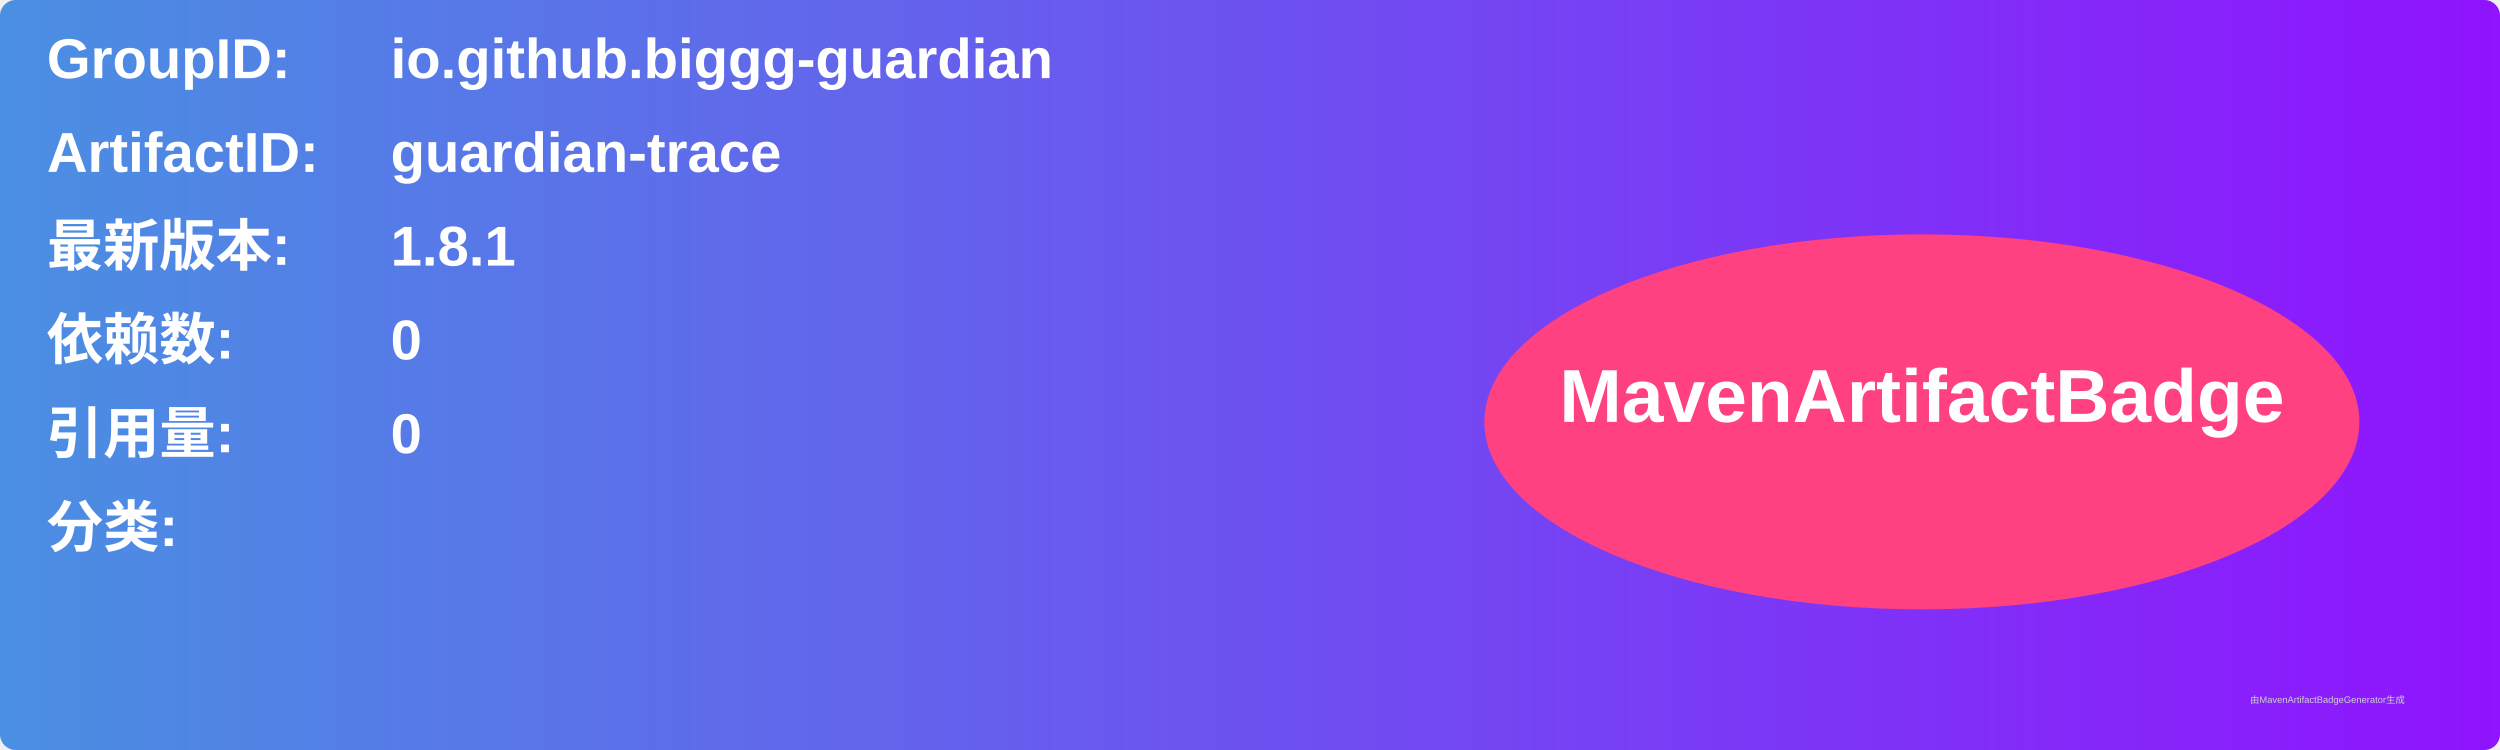
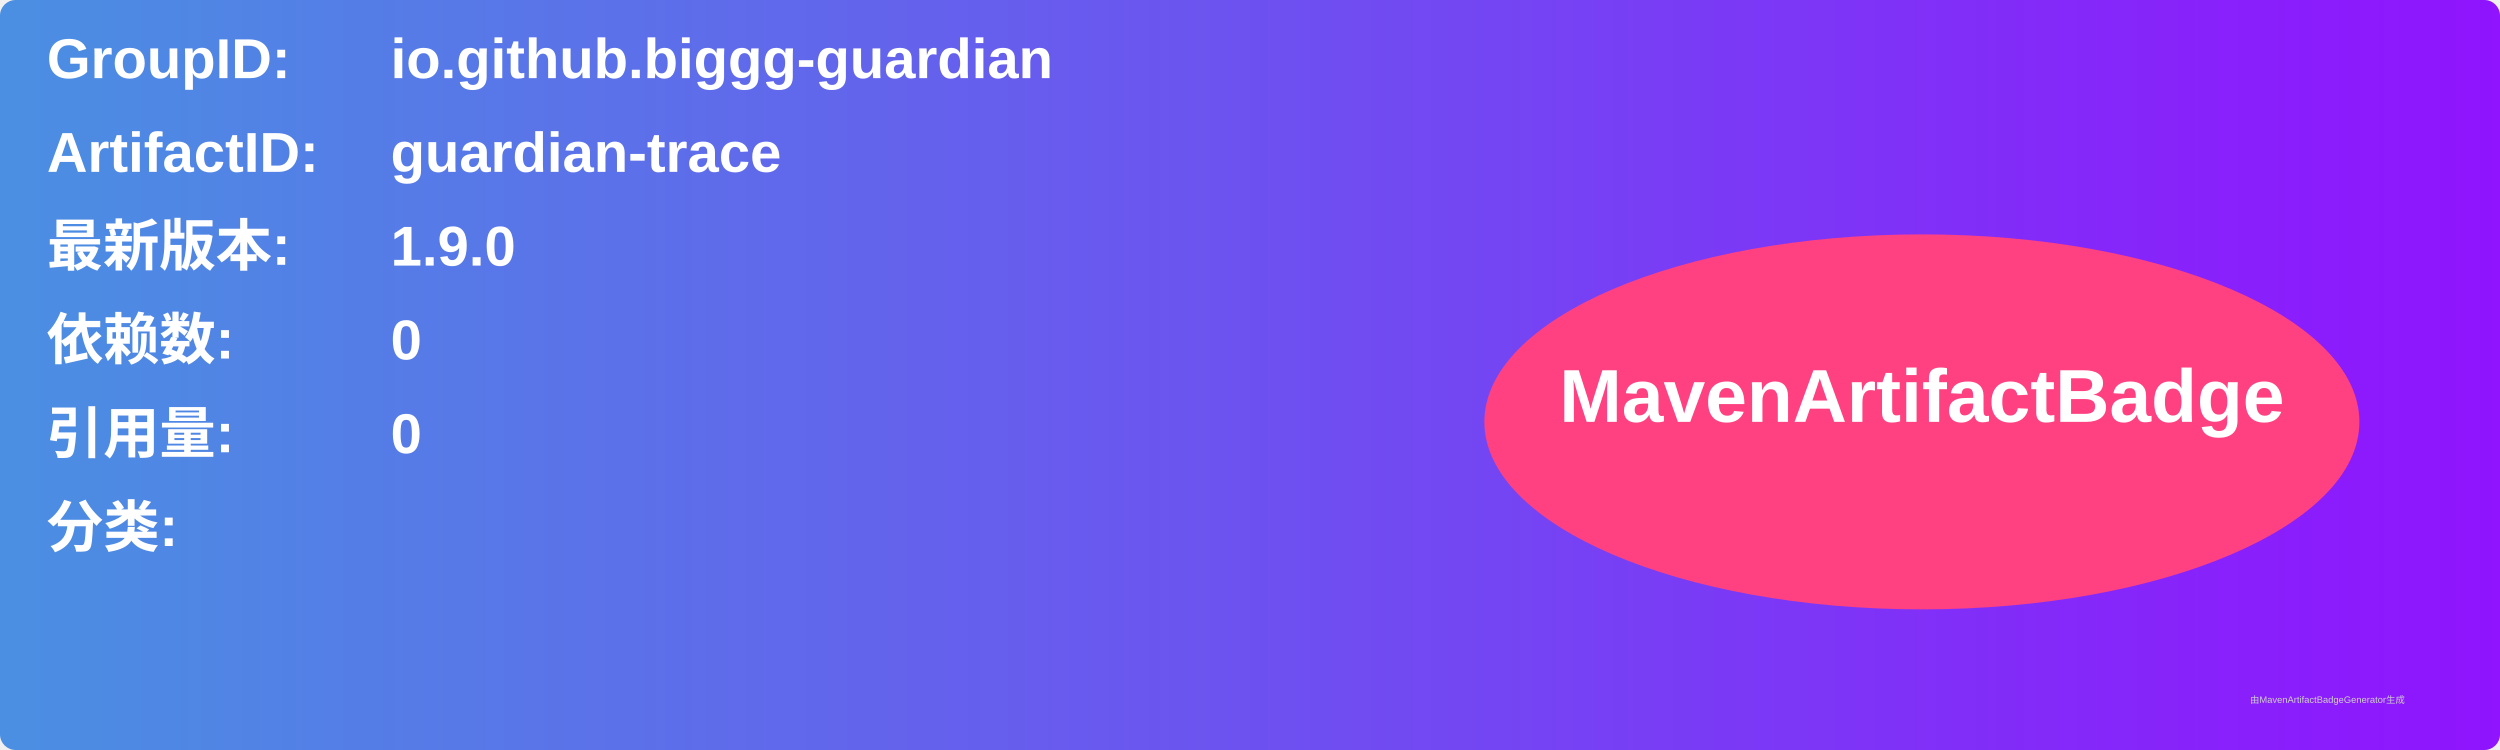
<svg xmlns="http://www.w3.org/2000/svg" width="800" height="240" viewBox="0 0 800 240">
  <linearGradient id="grad" x1="0%" y1="0%" x2="100%" y2="0%">
    <stop offset="0%" stop-color="#4a90e2" />
    <stop offset="100%" stop-color="#9013fe" />
  </linearGradient>
  <rect width="100%" height="100%" rx="5" ry="5" fill="url(#grad)" />
  <g transform="translate(15, 15)">
    <text x="0" y="10" font-family="Arial" font-size="18" fill="white" font-weight="bold" width="260">GroupID:</text>
    <text x="110" y="10" font-family="Arial" font-size="18" fill="white" font-weight="bold" width="460">io.github.biggg-guardian</text>
    <text x="0" y="40" font-family="Arial" font-size="18" fill="white" font-weight="bold" width="260">ArtifactID:</text>
    <text x="110" y="40" font-family="Arial" font-size="18" fill="white" font-weight="bold" width="460">guardian-trace</text>
    <text x="0" y="70" font-family="Arial" font-size="18" fill="white" font-weight="bold">最新版本:</text>
    <text x="110" y="70" font-family="Arial" font-size="18" fill="white" font-weight="bold">
-       <tspan font-weight="bold">1.8.1</tspan>
+       <tspan font-weight="bold">1.9.0</tspan>
    </text>
    <text x="0" y="100" font-family="Arial" font-size="18" fill="white" font-weight="bold">依赖数: </text>
    <text x="110" y="100" font-family="Arial" font-size="18" fill="white">
      <tspan font-weight="bold">0</tspan>
    </text>
    <text x="0" y="130" font-family="Arial" font-size="18" fill="white" font-weight="bold">引用量: </text>
    <text x="110" y="130" font-family="Arial" font-size="18" fill="white">
      <tspan font-weight="bold">0</tspan>
    </text>
    <text x="0" y="160" font-family="Arial" font-size="18" fill="white" font-weight="bold">分类:</text>
    <text x="10" y="190" font-family="Arial" font-size="10" fill="white">
      <tspan font-weight="bold" />
    </text>
    <ellipse cx="600" cy="120" rx="140" ry="60" fill="#ff4081" />
    <text x="600" y="120" text-anchor="middle" font-family="Arial" font-size="24" fill="white" font-weight="bold">MavenArtifactBadge</text>
  </g>
  <text x="720" y="225" font-family="Arial" font-size="3" fill="#d0d0d0">由MavenArtifactBadgeGenerator生成</text>
</svg>
